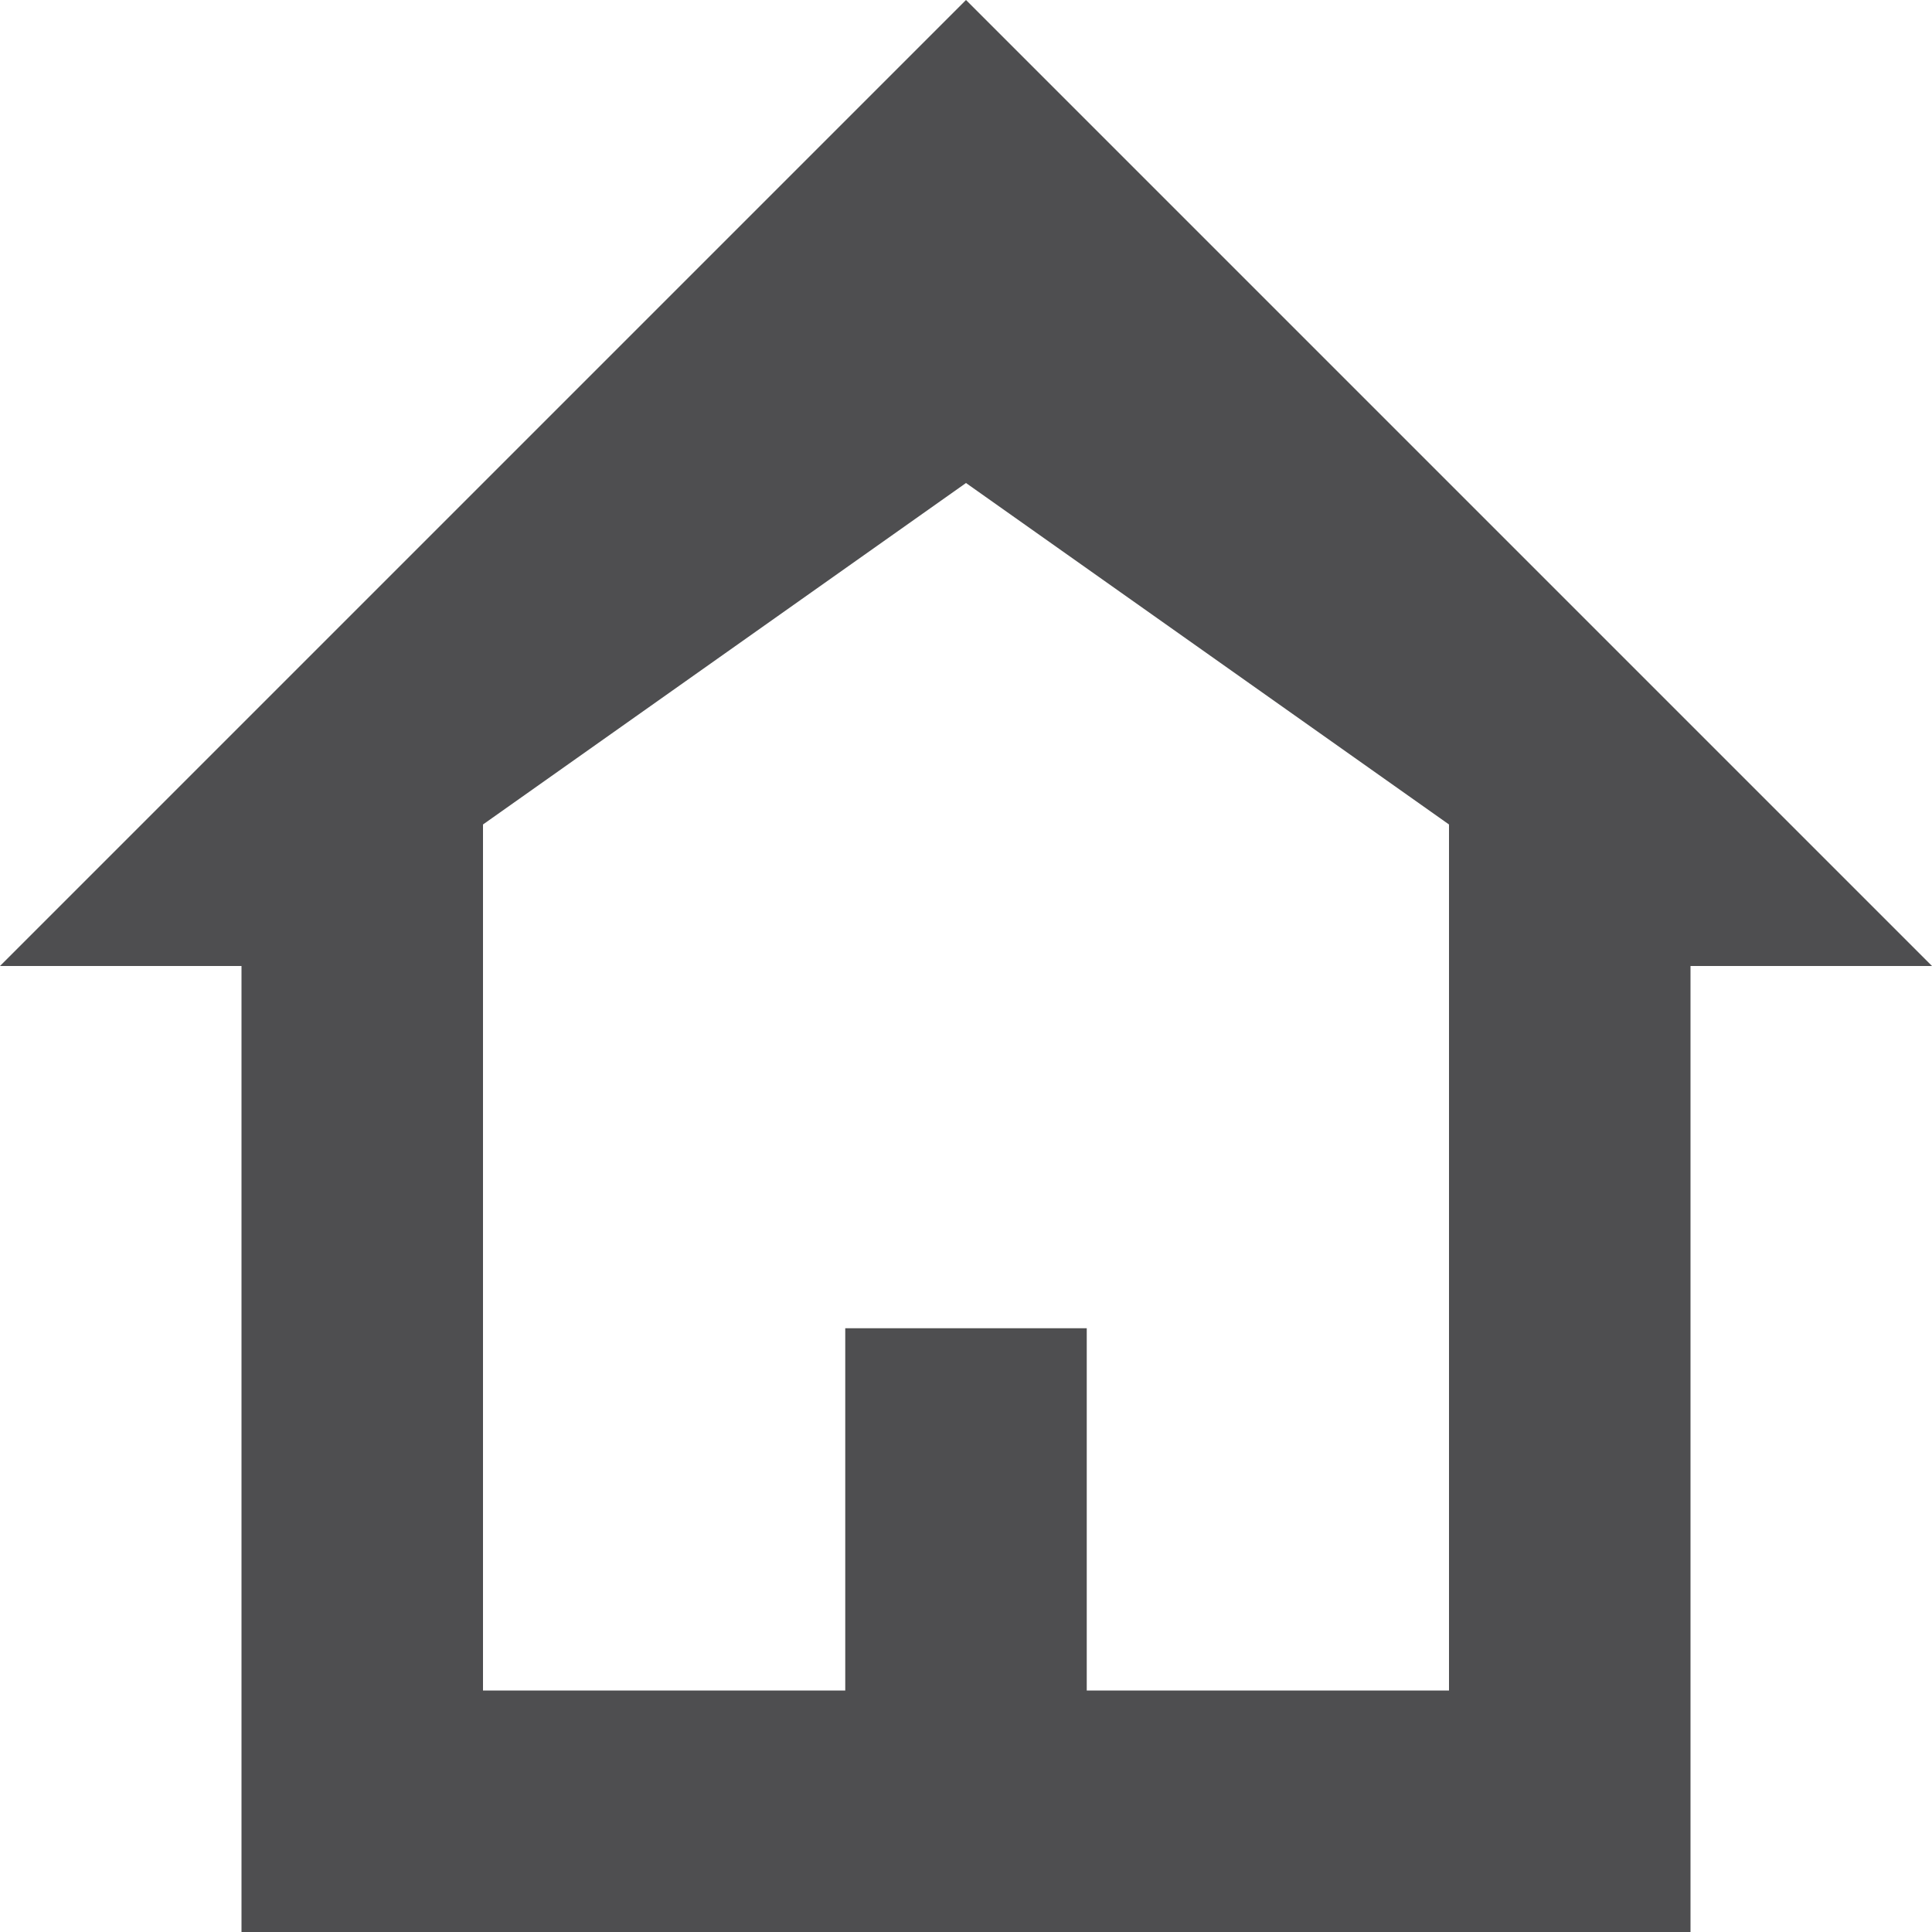
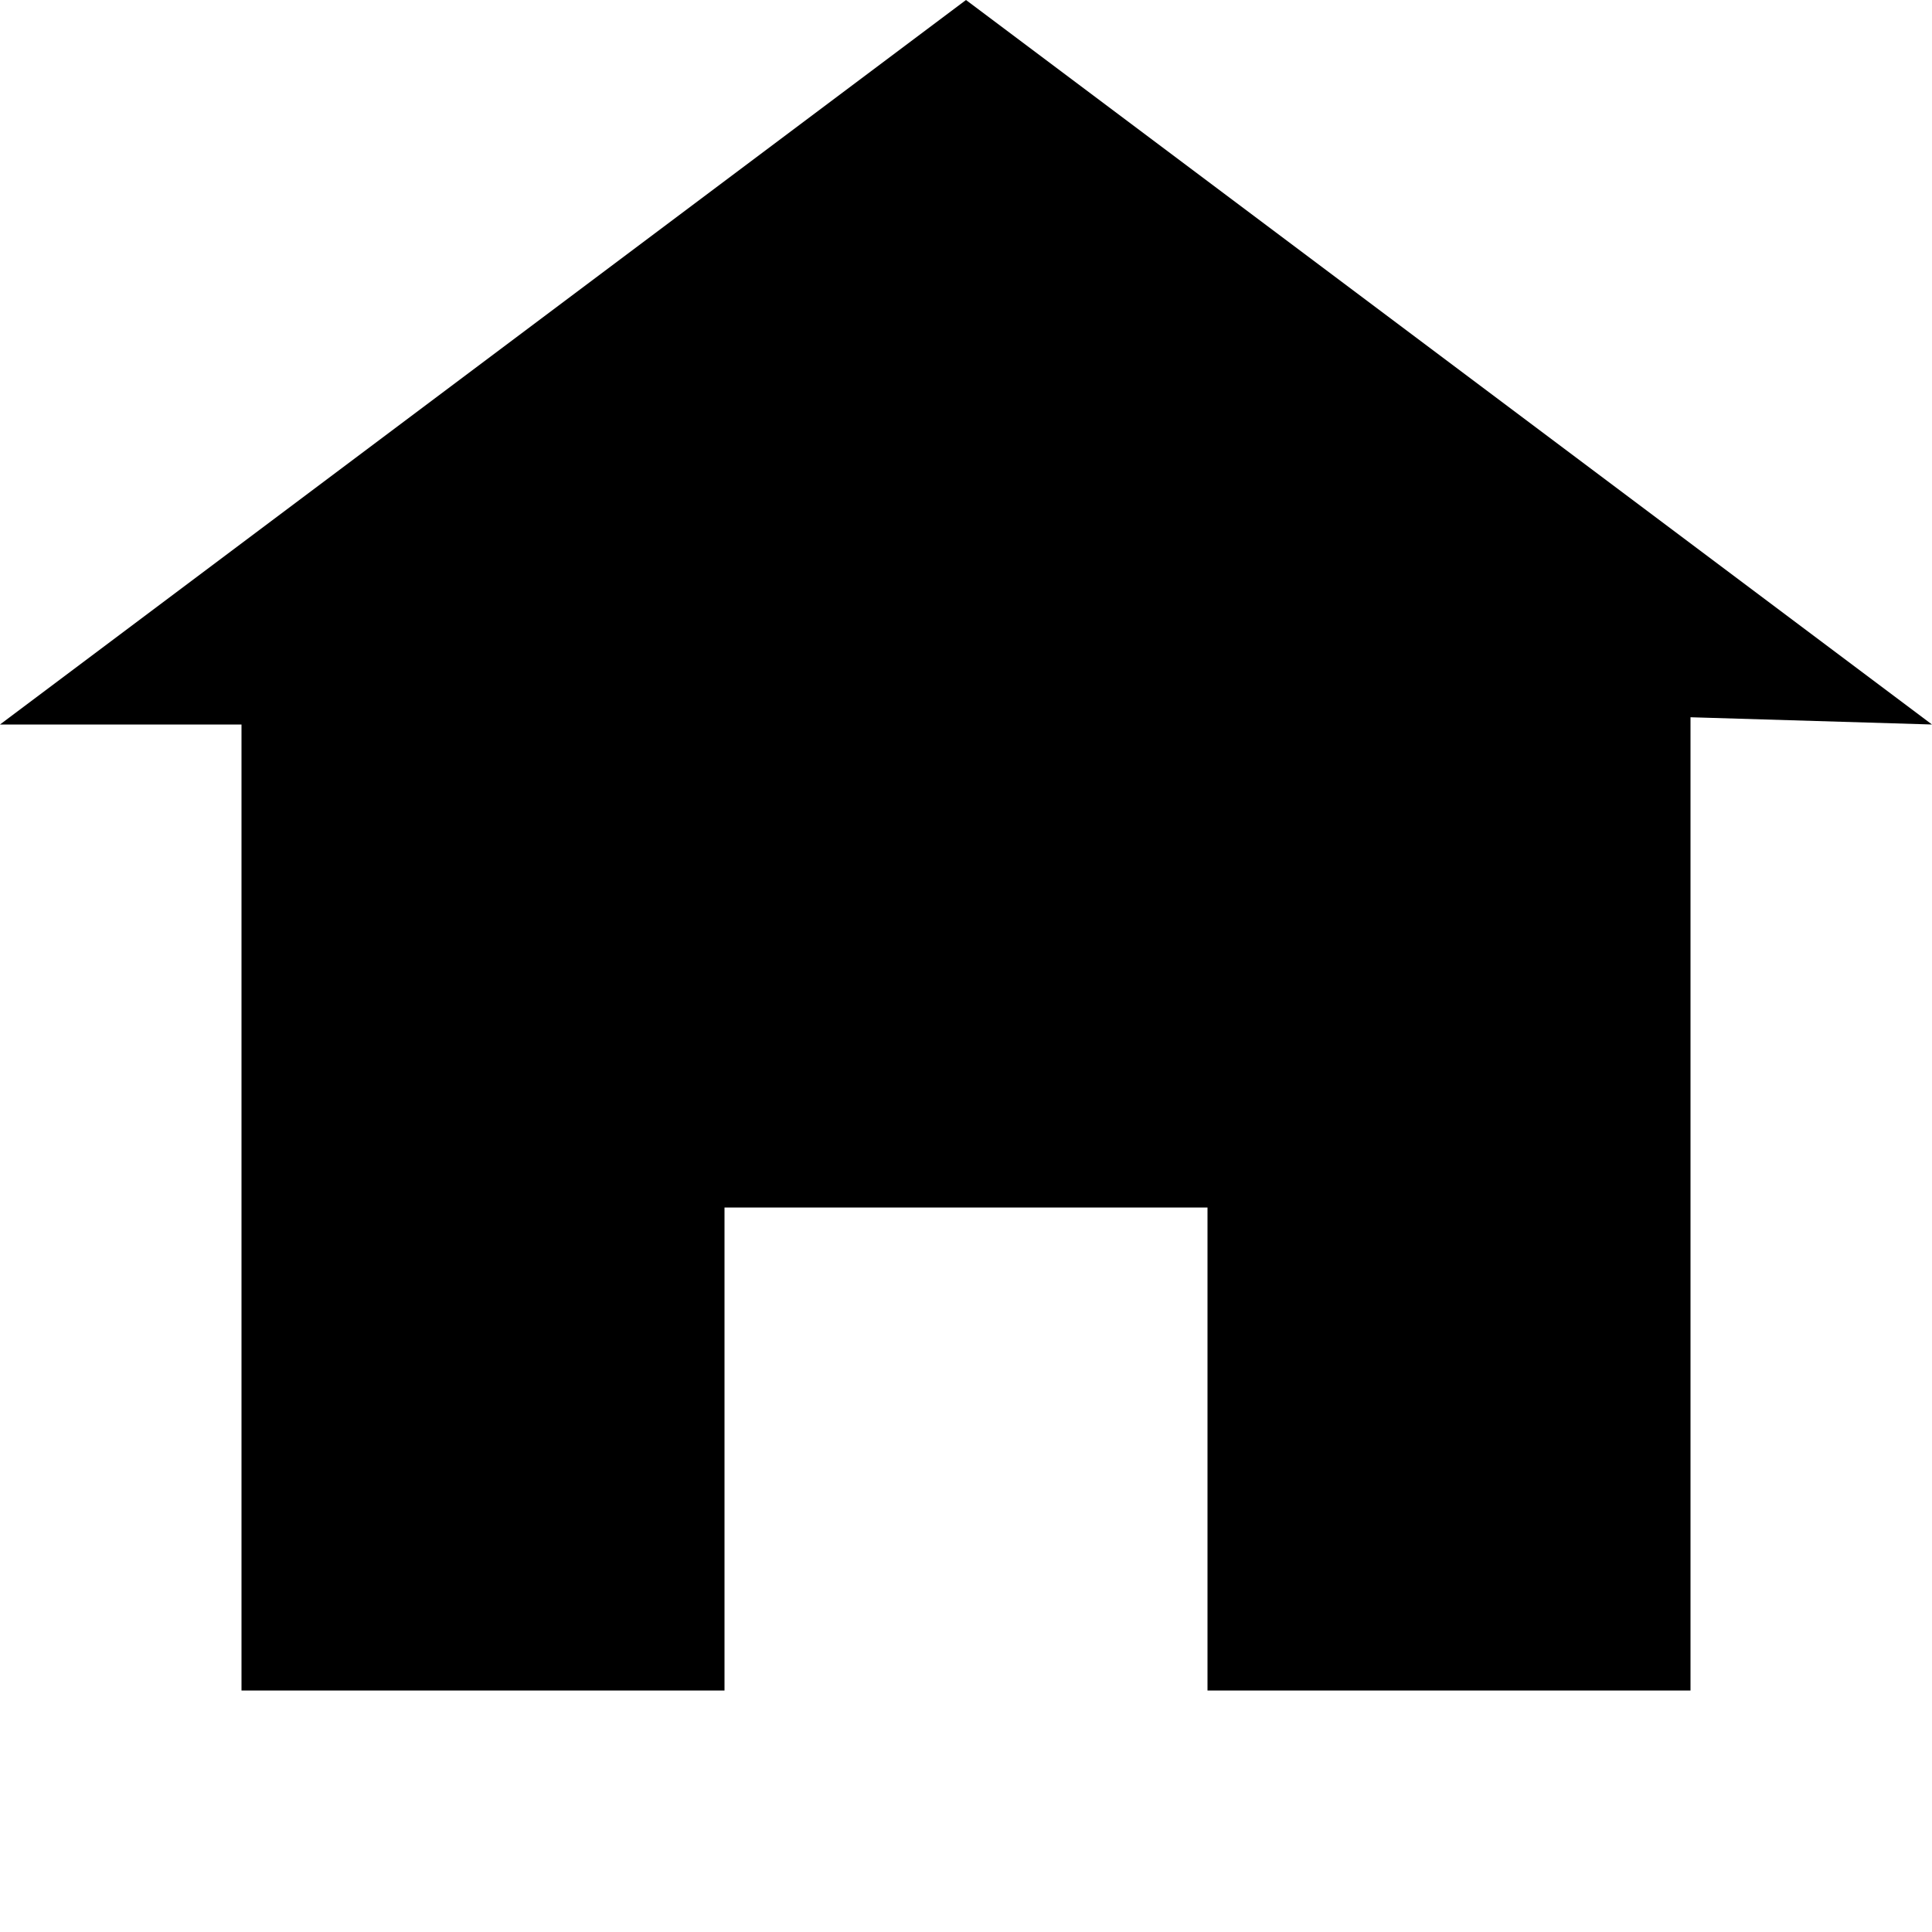
- <svg xmlns="http://www.w3.org/2000/svg" version="1.1" x="0px" y="0px" width="32px" height="32px" viewBox="0 0 32 32" style="enable-background:new 0 0 32 32;" xml:space="preserve">
-   <g id="Layer_1">
- </g>
-   <g id="home">
-     <path style="fill:#4E4E50;" d="M16,0L0,16h4v16h24V16h4L16,0z M24,28h-6v-6h-4v6H8V13.656L16,8l8,5.656V28z" />
-   </g>
+ <svg xmlns="http://www.w3.org/2000/svg" width="8" height="8" viewBox="0 0 8 8">
+   <path d="M4 0l-4 3h1v4h2v-2h2v2h2v-4.03l1 .03-4-3z" />
</svg>
